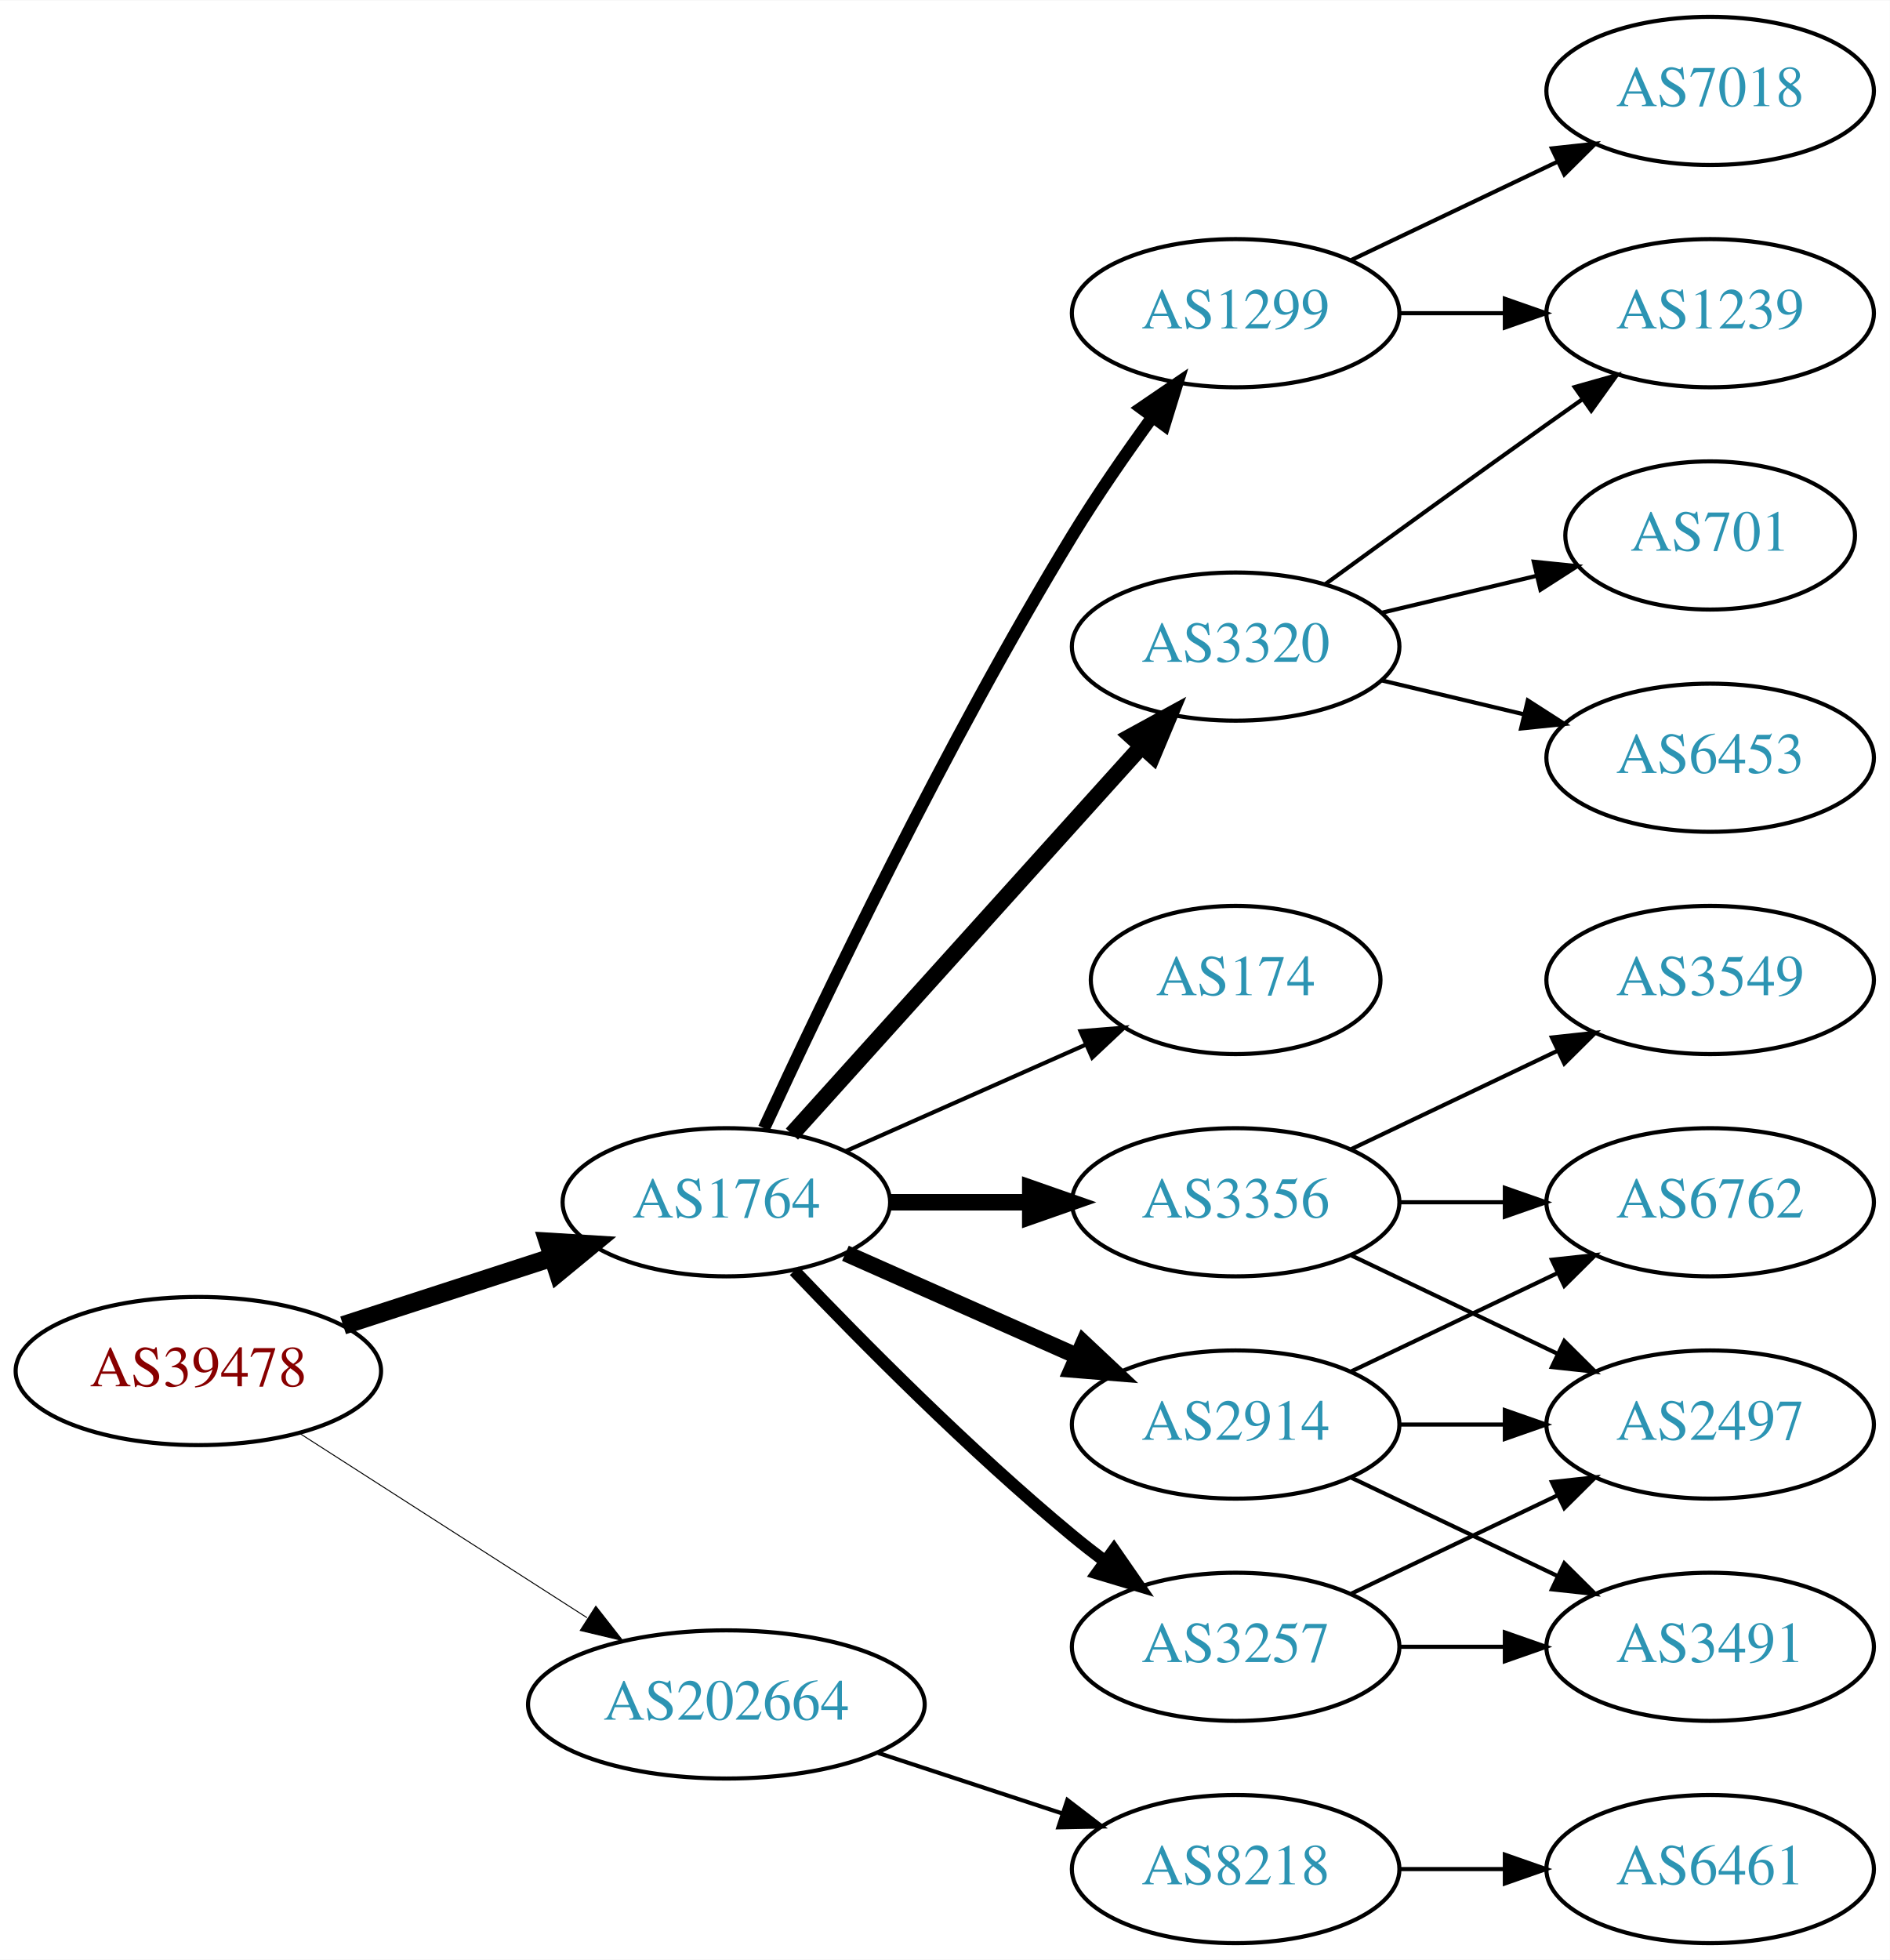
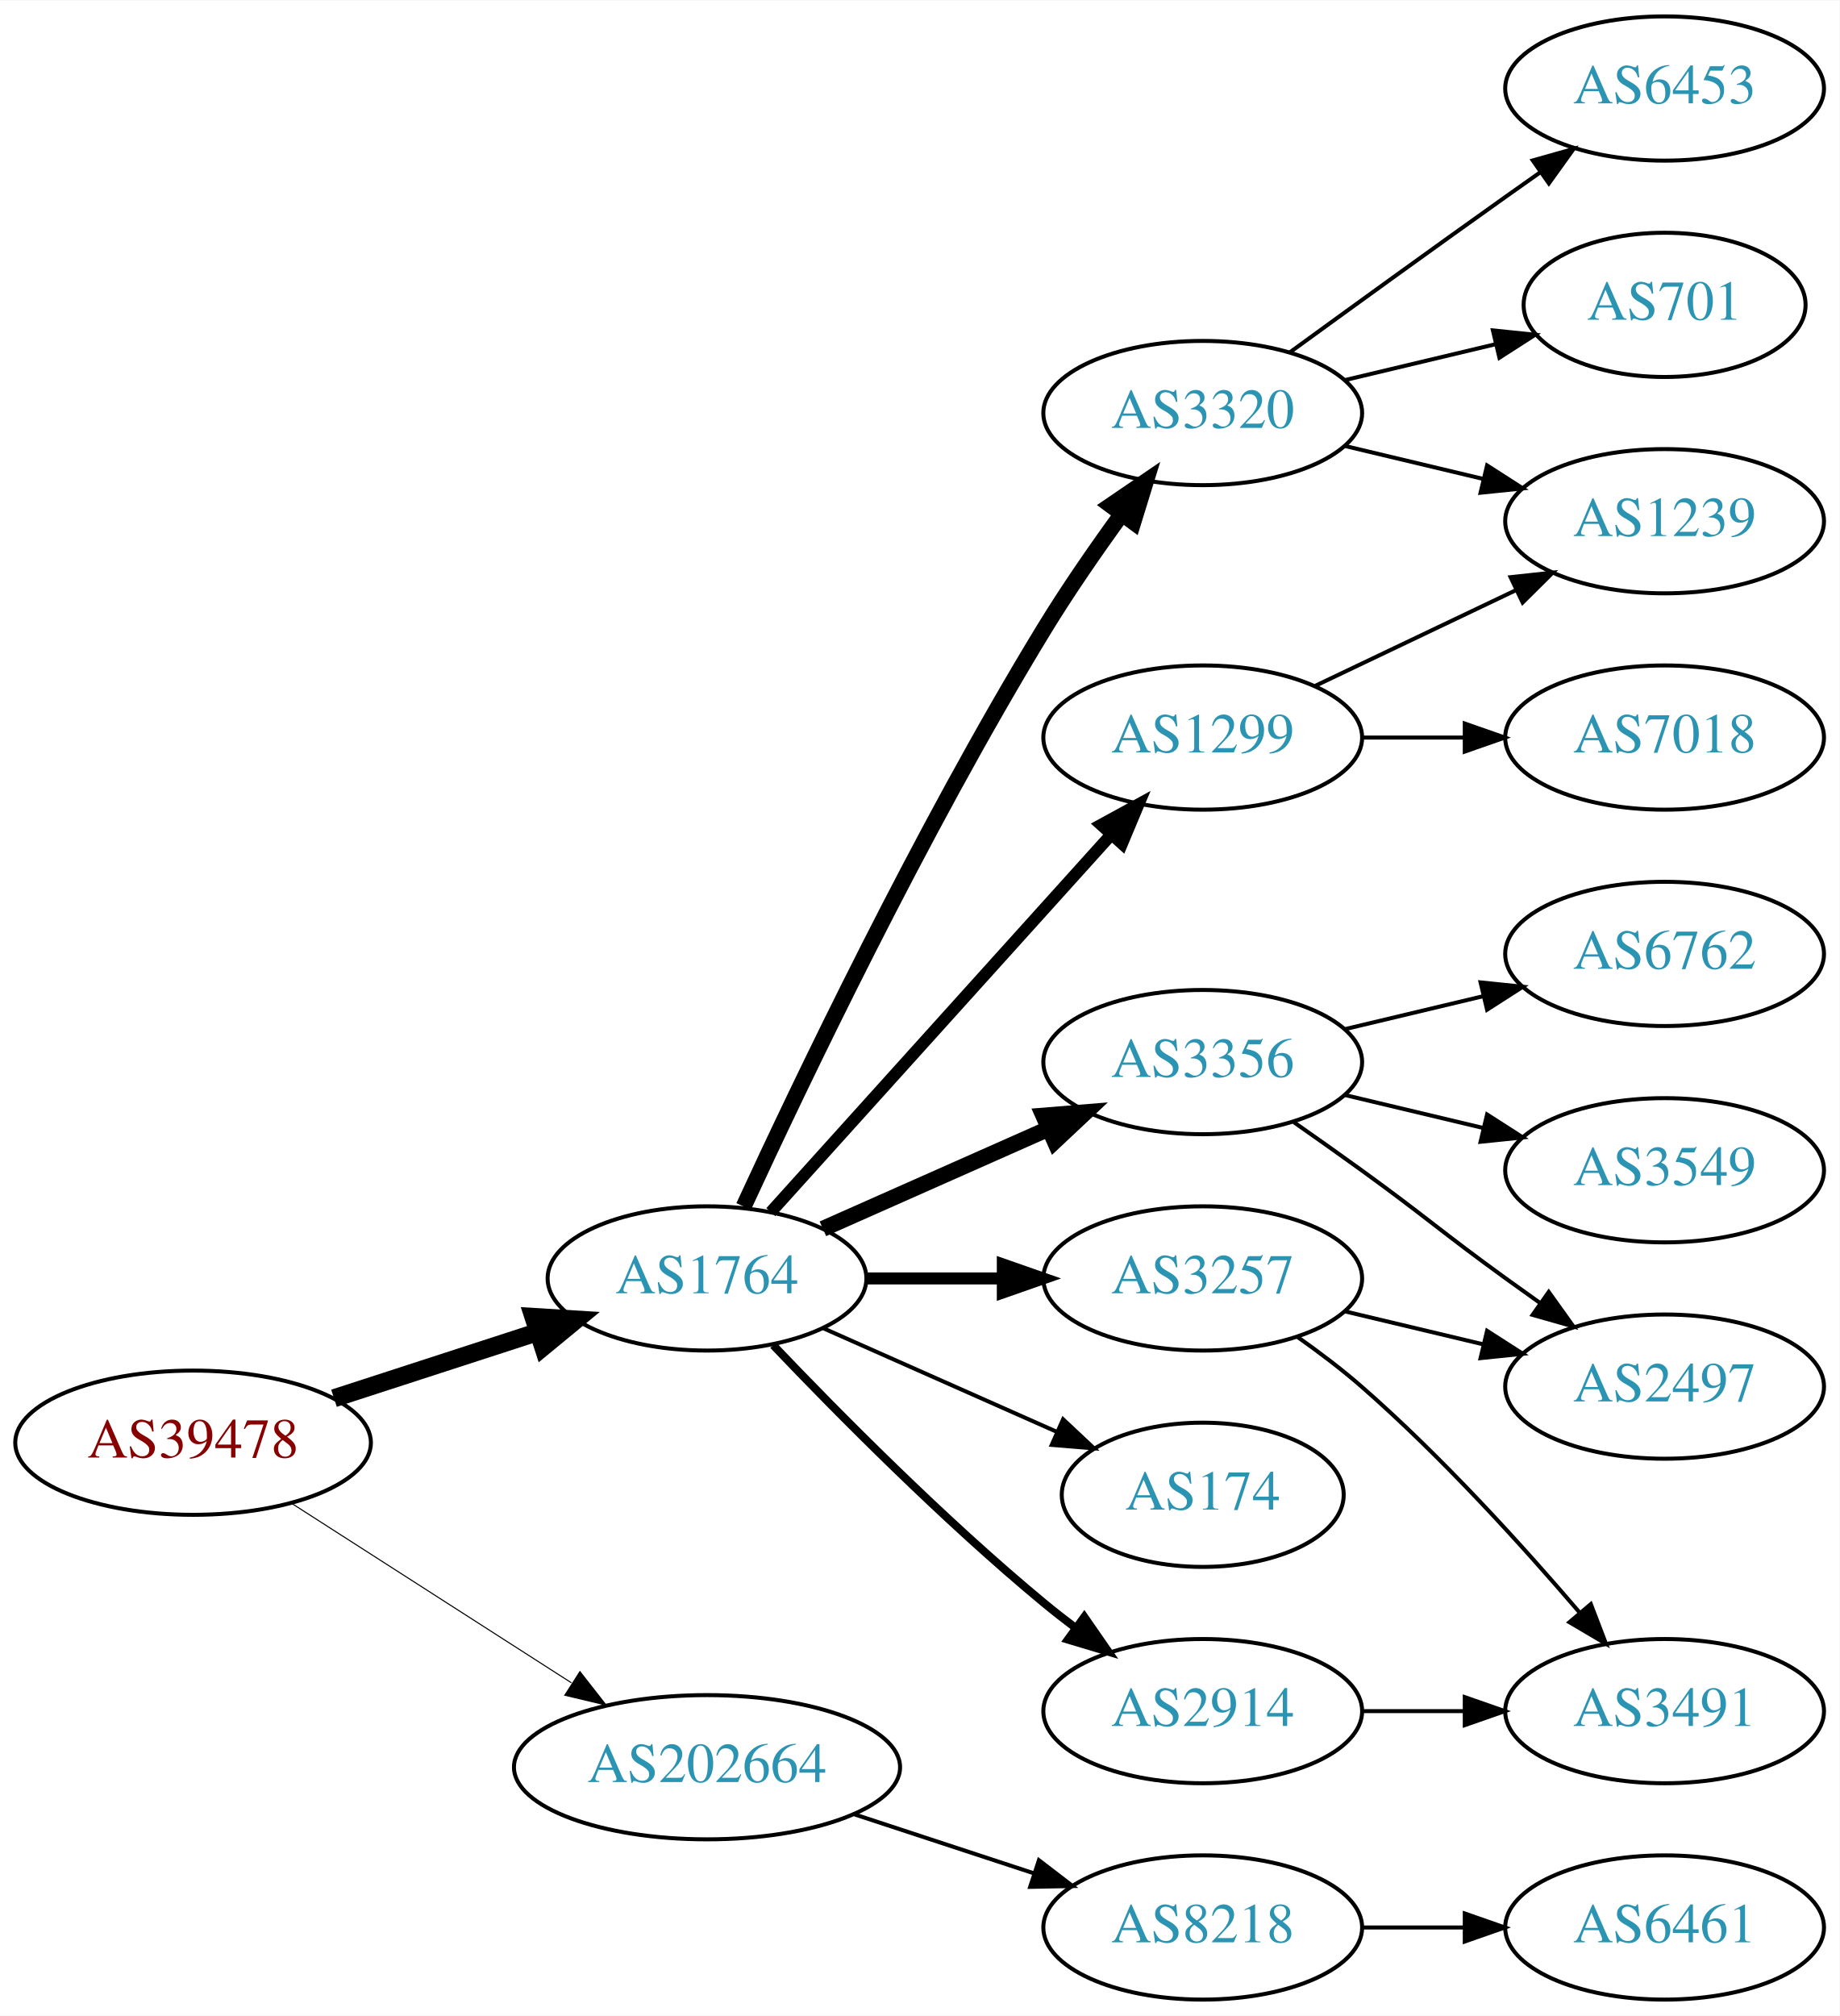
- <svg xmlns="http://www.w3.org/2000/svg" xmlns:xlink="http://www.w3.org/1999/xlink" width="459pt" height="476pt" viewBox="0.00 0.00 459.17 476.00">
-   <g id="graph0" class="graph" transform="scale(1 1) rotate(0) translate(4 472)">
-     <polygon fill="white" stroke="none" points="-4,4 -4,-472 455.17,-472 455.17,4 -4,4" />
+ <svg xmlns="http://www.w3.org/2000/svg" xmlns:xlink="http://www.w3.org/1999/xlink" width="459pt" height="503pt" viewBox="0.00 0.00 459.17 503.00">
+   <g id="graph0" class="graph" transform="scale(1 1) rotate(0) translate(4 499)">
+     <polygon fill="white" stroke="none" points="-4,4 -4,-499 455.17,-499 455.17,4 -4,4" />
    <g id="node1" class="node">
      <g id="a_node1">
        <a xlink:href="/asn/39478" xlink:title="AS39478 ~ ASFINAG [AT]">
          <ellipse fill="#ffffff" stroke="black" cx="44.196" cy="-139" rx="44.393" ry="18" />
          <text text-anchor="middle" x="44.196" y="-135.3" font-family="Times,serif" font-size="14.00" fill="#880000">AS39478</text>
        </a>
      </g>
    </g>
    <g id="node2" class="node">
      <g id="a_node2">
        <a xlink:href="/asn/1764" xlink:title="AS1764 ~ NEXTLAYER-AS [AT]">
          <ellipse fill="#ffffff" stroke="black" cx="172.488" cy="-180" rx="39.794" ry="18" />
          <text text-anchor="middle" x="172.488" y="-176.3" font-family="Times,serif" font-size="14.00" fill="#2c94b3">AS1764</text>
        </a>
      </g>
    </g>
    <g id="edge1" class="edge">
      <path fill="none" stroke="black" stroke-width="4.5" d="M79.373,-150.095C94.98,-155.162 113.602,-161.208 130.006,-166.533" />
      <polygon fill="black" stroke="black" stroke-width="4.5" points="129.158,-170.398 139.885,-169.74 131.59,-162.907 129.158,-170.398" />
    </g>
    <g id="node3" class="node">
      <g id="a_node3">
        <a xlink:href="/asn/202664" xlink:title="AS202664 ~ AS Jumper GmbH [AT]">
          <ellipse fill="#ffffff" stroke="black" cx="172.488" cy="-58" rx="48.192" ry="18" />
          <text text-anchor="middle" x="172.488" y="-54.3" font-family="Times,serif" font-size="14.00" fill="#2c94b3">AS202664</text>
        </a>
      </g>
    </g>
    <g id="edge2" class="edge">
-       <path fill="none" stroke="black" stroke-width="0.237" d="M68.655,-123.954C88.341,-111.328 116.682,-93.151 138.628,-79.076" />
-       <polygon fill="black" stroke="black" stroke-width="0.237" points="140.767,-81.861 147.295,-73.516 136.988,-75.969 140.767,-81.861" />
+       <path fill="none" stroke="black" stroke-width="0.265" d="M68.655,-123.954C88.341,-111.328 116.682,-93.151 138.628,-79.076" />
+       <polygon fill="black" stroke="black" stroke-width="0.265" points="140.767,-81.861 147.295,-73.516 136.988,-75.969 140.767,-81.861" />
    </g>
    <g id="node4" class="node">
      <g id="a_node4">
-         <a xlink:href="/asn/1299" xlink:title="AS1299 ~ Telia Carrier [EU]">
+         <a xlink:href="/asn/3320" xlink:title="AS3320 ~ DTAG [DE]">
          <ellipse fill="#ffffff" stroke="black" cx="296.23" cy="-396" rx="39.794" ry="18" />
-           <text text-anchor="middle" x="296.23" y="-392.3" font-family="Times,serif" font-size="14.00" fill="#2c94b3">AS1299</text>
+           <text text-anchor="middle" x="296.23" y="-392.3" font-family="Times,serif" font-size="14.00" fill="#2c94b3">AS3320</text>
        </a>
      </g>
    </g>
    <g id="edge3" class="edge">
-       <path fill="none" stroke="black" stroke-width="3" d="M181.637,-197.963C195.657,-228.354 225.811,-291.533 256.584,-342 262.496,-351.697 269.582,-361.928 276.061,-370.845" />
-       <polygon fill="black" stroke="black" stroke-width="3" points="273.276,-372.965 282.03,-378.932 278.908,-368.808 273.276,-372.965" />
+       <path fill="none" stroke="black" stroke-width="4" d="M181.637,-197.963C195.657,-228.354 225.811,-291.533 256.584,-342 262.496,-351.697 269.582,-361.928 276.061,-370.845" />
+       <polygon fill="black" stroke="black" stroke-width="4" points="273.276,-372.965 282.03,-378.932 278.908,-368.808 273.276,-372.965" />
    </g>
    <g id="node5" class="node">
      <g id="a_node5">
-         <a xlink:href="/asn/3320" xlink:title="AS3320 ~ DTAG [DE]">
+         <a xlink:href="/asn/1299" xlink:title="AS1299 ~ Telia Carrier [EU]">
          <ellipse fill="#ffffff" stroke="black" cx="296.23" cy="-315" rx="39.794" ry="18" />
-           <text text-anchor="middle" x="296.23" y="-311.3" font-family="Times,serif" font-size="14.00" fill="#2c94b3">AS3320</text>
+           <text text-anchor="middle" x="296.23" y="-311.3" font-family="Times,serif" font-size="14.00" fill="#2c94b3">AS1299</text>
        </a>
      </g>
    </g>
    <g id="edge4" class="edge">
-       <path fill="none" stroke="black" stroke-width="4" d="M188.416,-196.554C209.682,-220.136 248.835,-263.553 273.372,-290.762" />
-       <polygon fill="black" stroke="black" stroke-width="4" points="270.884,-293.229 280.18,-298.311 276.082,-288.541 270.884,-293.229" />
+       <path fill="none" stroke="black" stroke-width="3" d="M188.416,-196.554C209.682,-220.136 248.835,-263.553 273.372,-290.762" />
+       <polygon fill="black" stroke="black" stroke-width="3" points="270.884,-293.229 280.18,-298.311 276.082,-288.541 270.884,-293.229" />
    </g>
    <g id="node6" class="node">
      <g id="a_node6">
        <a xlink:href="/asn/3356" xlink:title="AS3356 ~ Level 3 Parent, LLC [US]">
-           <ellipse fill="#ffffff" stroke="black" cx="296.23" cy="-180" rx="39.794" ry="18" />
-           <text text-anchor="middle" x="296.23" y="-176.3" font-family="Times,serif" font-size="14.00" fill="#2c94b3">AS3356</text>
+           <ellipse fill="#ffffff" stroke="black" cx="296.23" cy="-234" rx="39.794" ry="18" />
+           <text text-anchor="middle" x="296.23" y="-230.3" font-family="Times,serif" font-size="14.00" fill="#2c94b3">AS3356</text>
        </a>
      </g>
    </g>
    <g id="edge5" class="edge">
-       <path fill="none" stroke="black" stroke-width="4" d="M212.343,-180C223.105,-180 234.928,-180 246.189,-180" />
-       <polygon fill="black" stroke="black" stroke-width="4" points="246.327,-183.5 256.327,-180 246.327,-176.5 246.327,-183.5" />
+       <path fill="none" stroke="black" stroke-width="4" d="M201.418,-192.389C218.156,-199.813 239.65,-209.347 257.84,-217.415" />
+       <polygon fill="black" stroke="black" stroke-width="4" points="256.448,-220.627 267.008,-221.482 259.286,-214.228 256.448,-220.627" />
    </g>
    <g id="node7" class="node">
      <g id="a_node7">
-         <a xlink:href="/asn/2914" xlink:title="AS2914 ~ NTT America, Inc. [US]">
-           <ellipse fill="#ffffff" stroke="black" cx="296.23" cy="-126" rx="39.794" ry="18" />
-           <text text-anchor="middle" x="296.23" y="-122.3" font-family="Times,serif" font-size="14.00" fill="#2c94b3">AS2914</text>
+         <a xlink:href="/asn/3257" xlink:title="AS3257 ~ GTT [DE]">
+           <ellipse fill="#ffffff" stroke="black" cx="296.23" cy="-180" rx="39.794" ry="18" />
+           <text text-anchor="middle" x="296.23" y="-176.3" font-family="Times,serif" font-size="14.00" fill="#2c94b3">AS3257</text>
        </a>
      </g>
    </g>
    <g id="edge6" class="edge">
-       <path fill="none" stroke="black" stroke-width="4" d="M201.418,-167.611C218.156,-160.187 239.65,-150.653 257.84,-142.585" />
-       <polygon fill="black" stroke="black" stroke-width="4" points="259.286,-145.772 267.008,-138.518 256.448,-139.373 259.286,-145.772" />
+       <path fill="none" stroke="black" stroke-width="3" d="M212.343,-180C223.105,-180 234.928,-180 246.189,-180" />
+       <polygon fill="black" stroke="black" stroke-width="3" points="246.327,-183.5 256.327,-180 246.327,-176.5 246.327,-183.5" />
    </g>
    <g id="node8" class="node">
      <g id="a_node8">
        <a xlink:href="/asn/174" xlink:title="AS174 ~ Cogent Communications [US]">
-           <ellipse fill="#ffffff" stroke="black" cx="296.23" cy="-234" rx="35.194" ry="18" />
-           <text text-anchor="middle" x="296.23" y="-230.3" font-family="Times,serif" font-size="14.00" fill="#2c94b3">AS174</text>
+           <ellipse fill="#ffffff" stroke="black" cx="296.23" cy="-126" rx="35.194" ry="18" />
+           <text text-anchor="middle" x="296.23" y="-122.3" font-family="Times,serif" font-size="14.00" fill="#2c94b3">AS174</text>
        </a>
      </g>
    </g>
    <g id="edge7" class="edge">
-       <path fill="none" stroke="black" d="M201.418,-192.389C218.754,-200.078 241.191,-210.031 259.776,-218.274" />
-       <polygon fill="black" stroke="black" points="258.536,-221.553 269.096,-222.408 261.374,-215.154 258.536,-221.553" />
+       <path fill="none" stroke="black" d="M201.418,-167.611C218.754,-159.922 241.191,-149.969 259.776,-141.726" />
+       <polygon fill="black" stroke="black" points="261.374,-144.846 269.096,-137.592 258.536,-138.447 261.374,-144.846" />
    </g>
    <g id="node9" class="node">
      <g id="a_node9">
-         <a xlink:href="/asn/3257" xlink:title="AS3257 ~ GTT [DE]">
+         <a xlink:href="/asn/2914" xlink:title="AS2914 ~ NTT America, Inc. [US]">
          <ellipse fill="#ffffff" stroke="black" cx="296.23" cy="-72" rx="39.794" ry="18" />
-           <text text-anchor="middle" x="296.23" y="-68.3" font-family="Times,serif" font-size="14.00" fill="#2c94b3">AS3257</text>
+           <text text-anchor="middle" x="296.23" y="-68.3" font-family="Times,serif" font-size="14.00" fill="#2c94b3">AS2914</text>
        </a>
      </g>
    </g>
    <g id="edge8" class="edge">
-       <path fill="none" stroke="black" stroke-width="3" d="M189,-163.357C205.17,-146.384 231.593,-119.677 256.584,-99 259.106,-96.913 261.784,-94.819 264.507,-92.771" />
-       <polygon fill="black" stroke="black" stroke-width="3" points="266.667,-95.528 272.7,-86.819 262.553,-89.864 266.667,-95.528" />
+       <path fill="none" stroke="black" stroke-width="2" d="M189,-163.357C205.17,-146.384 231.593,-119.677 256.584,-99 259.106,-96.913 261.784,-94.819 264.507,-92.771" />
+       <polygon fill="black" stroke="black" stroke-width="2" points="266.667,-95.528 272.7,-86.819 262.553,-89.864 266.667,-95.528" />
    </g>
    <g id="node18" class="node">
      <g id="a_node18">
        <a xlink:href="/asn/8218" xlink:title="AS8218 ~ legacy Neotelecoms [FR]">
          <ellipse fill="#ffffff" stroke="black" cx="296.23" cy="-18" rx="39.794" ry="18" />
          <text text-anchor="middle" x="296.23" y="-14.3" font-family="Times,serif" font-size="14.00" fill="#2c94b3">AS8218</text>
        </a>
      </g>
    </g>
-     <g id="edge22" class="edge">
+     <g id="edge20" class="edge">
      <path fill="none" stroke="black" d="M209.356,-46.215C223.375,-41.609 239.536,-36.299 254.029,-31.537" />
      <polygon fill="black" stroke="black" points="255.342,-34.79 263.75,-28.343 253.157,-28.14 255.342,-34.79" />
    </g>
    <g id="node10" class="node">
      <g id="a_node10">
-         <a xlink:href="/asn/7018" xlink:title="AS7018 ~ AT&amp;T Services, Inc. [US]">
-           <ellipse fill="#ffffff" stroke="black" cx="411.523" cy="-450" rx="39.794" ry="18" />
-           <text text-anchor="middle" x="411.523" y="-446.3" font-family="Times,serif" font-size="14.00" fill="#2c94b3">AS7018</text>
+         <a xlink:href="/asn/6453" xlink:title="AS6453 ~ TATA COMMUNICATIONS (AMERICA) INC [US]">
+           <ellipse fill="#ffffff" stroke="black" cx="411.523" cy="-477" rx="39.794" ry="18" />
+           <text text-anchor="middle" x="411.523" y="-473.3" font-family="Times,serif" font-size="14.00" fill="#2c94b3">AS6453</text>
        </a>
      </g>
    </g>
    <g id="edge9" class="edge">
-       <path fill="none" stroke="black" d="M324.367,-408.934C339.361,-416.081 358.182,-425.052 374.405,-432.785" />
-       <polygon fill="black" stroke="black" points="373.075,-436.028 383.608,-437.171 376.087,-429.709 373.075,-436.028" />
+       <path fill="none" stroke="black" d="M318.078,-411.222C333.012,-422.091 353.626,-437.025 371.877,-450 374.697,-452.005 377.64,-454.085 380.588,-456.159" />
+       <polygon fill="black" stroke="black" points="378.616,-459.05 388.813,-461.926 382.634,-453.319 378.616,-459.05" />
    </g>
    <g id="node11" class="node">
      <g id="a_node11">
-         <a xlink:href="/asn/1239" xlink:title="AS1239 ~ Sprint [US]">
-           <ellipse fill="#ffffff" stroke="black" cx="411.523" cy="-396" rx="39.794" ry="18" />
-           <text text-anchor="middle" x="411.523" y="-392.3" font-family="Times,serif" font-size="14.00" fill="#2c94b3">AS1239</text>
+         <a xlink:href="/asn/701" xlink:title="AS701 ~ UUNET [US]">
+           <ellipse fill="#ffffff" stroke="black" cx="411.523" cy="-423" rx="35.194" ry="18" />
+           <text text-anchor="middle" x="411.523" y="-419.3" font-family="Times,serif" font-size="14.00" fill="#2c94b3">AS701</text>
        </a>
      </g>
    </g>
    <g id="edge10" class="edge">
-       <path fill="none" stroke="black" d="M335.902,-396C344.105,-396 352.869,-396 361.401,-396" />
-       <polygon fill="black" stroke="black" points="361.641,-399.5 371.641,-396 361.641,-392.5 361.641,-399.5" />
-     </g>
-     <g id="edge13" class="edge">
-       <path fill="none" stroke="black" d="M318.078,-330.222C333.012,-341.091 353.626,-356.025 371.877,-369 374.697,-371.005 377.64,-373.085 380.588,-375.159" />
-       <polygon fill="black" stroke="black" points="378.616,-378.05 388.813,-380.926 382.634,-372.319 378.616,-378.05" />
+       <path fill="none" stroke="black" d="M331.837,-404.248C343.632,-407.058 356.937,-410.229 369.204,-413.153" />
+       <polygon fill="black" stroke="black" points="368.67,-416.624 379.209,-415.537 370.293,-409.814 368.67,-416.624" />
    </g>
    <g id="node12" class="node">
      <g id="a_node12">
-         <a xlink:href="/asn/701" xlink:title="AS701 ~ UUNET [US]">
-           <ellipse fill="#ffffff" stroke="black" cx="411.523" cy="-342" rx="35.194" ry="18" />
-           <text text-anchor="middle" x="411.523" y="-338.3" font-family="Times,serif" font-size="14.00" fill="#2c94b3">AS701</text>
+         <a xlink:href="/asn/1239" xlink:title="AS1239 ~ Sprint [US]">
+           <ellipse fill="#ffffff" stroke="black" cx="411.523" cy="-369" rx="39.794" ry="18" />
+           <text text-anchor="middle" x="411.523" y="-365.3" font-family="Times,serif" font-size="14.00" fill="#2c94b3">AS1239</text>
        </a>
      </g>
    </g>
    <g id="edge11" class="edge">
-       <path fill="none" stroke="black" d="M331.837,-323.248C343.632,-326.058 356.937,-329.229 369.204,-332.153" />
-       <polygon fill="black" stroke="black" points="368.67,-335.624 379.209,-334.537 370.293,-328.814 368.67,-335.624" />
+       <path fill="none" stroke="black" d="M331.837,-387.752C342.709,-385.162 354.863,-382.265 366.305,-379.538" />
+       <polygon fill="black" stroke="black" points="367.212,-382.92 376.128,-377.197 365.589,-376.111 367.212,-382.92" />
+     </g>
+     <g id="edge12" class="edge">
+       <path fill="none" stroke="black" d="M324.367,-327.934C339.361,-335.081 358.182,-344.052 374.405,-351.785" />
+       <polygon fill="black" stroke="black" points="373.075,-355.028 383.608,-356.171 376.087,-348.709 373.075,-355.028" />
    </g>
    <g id="node13" class="node">
      <g id="a_node13">
-         <a xlink:href="/asn/6453" xlink:title="AS6453 ~ TATA COMMUNICATIONS (AMERICA) INC [US]">
-           <ellipse fill="#ffffff" stroke="black" cx="411.523" cy="-288" rx="39.794" ry="18" />
-           <text text-anchor="middle" x="411.523" y="-284.3" font-family="Times,serif" font-size="14.00" fill="#2c94b3">AS6453</text>
-         </a>
-       </g>
-     </g>
-     <g id="edge12" class="edge">
-       <path fill="none" stroke="black" d="M331.837,-306.752C342.709,-304.162 354.863,-301.265 366.305,-298.538" />
-       <polygon fill="black" stroke="black" points="367.212,-301.92 376.128,-296.197 365.589,-295.111 367.212,-301.92" />
+         <a xlink:href="/asn/7018" xlink:title="AS7018 ~ ATT-INTERNET4 [US]">
+           <ellipse fill="#ffffff" stroke="black" cx="411.523" cy="-315" rx="39.794" ry="18" />
+           <text text-anchor="middle" x="411.523" y="-311.3" font-family="Times,serif" font-size="14.00" fill="#2c94b3">AS7018</text>
+         </a>
+       </g>
+     </g>
+     <g id="edge13" class="edge">
+       <path fill="none" stroke="black" d="M335.902,-315C344.105,-315 352.869,-315 361.401,-315" />
+       <polygon fill="black" stroke="black" points="361.641,-318.5 371.641,-315 361.641,-311.5 361.641,-318.5" />
    </g>
    <g id="node14" class="node">
      <g id="a_node14">
+         <a xlink:href="/asn/2497" xlink:title="AS2497 ~ Internet Initiative Japan Inc. [JP]">
+           <ellipse fill="#ffffff" stroke="black" cx="411.523" cy="-153" rx="39.794" ry="18" />
+           <text text-anchor="middle" x="411.523" y="-149.3" font-family="Times,serif" font-size="14.00" fill="#2c94b3">AS2497</text>
+         </a>
+       </g>
+     </g>
+     <g id="edge16" class="edge">
+       <path fill="none" stroke="black" d="M318.987,-218.991C324.522,-215.121 330.44,-210.936 335.877,-207 352.076,-195.271 355.677,-191.729 371.877,-180 374.68,-177.971 377.611,-175.875 380.552,-173.79" />
+       <polygon fill="black" stroke="black" points="382.603,-176.627 388.766,-168.009 378.574,-170.903 382.603,-176.627" />
+     </g>
+     <g id="node16" class="node">
+       <g id="a_node16">
        <a xlink:href="/asn/6762" xlink:title="AS6762 ~ TELECOM ITALIA SPARKLE S.p.A. [IT]">
-           <ellipse fill="#ffffff" stroke="black" cx="411.523" cy="-180" rx="39.794" ry="18" />
-           <text text-anchor="middle" x="411.523" y="-176.3" font-family="Times,serif" font-size="14.00" fill="#2c94b3">AS6762</text>
-         </a>
-       </g>
+           <ellipse fill="#ffffff" stroke="black" cx="411.523" cy="-261" rx="39.794" ry="18" />
+           <text text-anchor="middle" x="411.523" y="-257.3" font-family="Times,serif" font-size="14.00" fill="#2c94b3">AS6762</text>
+         </a>
+       </g>
+     </g>
+     <g id="edge17" class="edge">
+       <path fill="none" stroke="black" d="M331.837,-242.248C342.709,-244.838 354.863,-247.735 366.305,-250.462" />
+       <polygon fill="black" stroke="black" points="365.589,-253.889 376.128,-252.803 367.212,-247.08 365.589,-253.889" />
+     </g>
+     <g id="node17" class="node">
+       <g id="a_node17">
+         <a xlink:href="/asn/3549" xlink:title="AS3549 ~ Level 3 Parent, LLC [US]">
+           <ellipse fill="#ffffff" stroke="black" cx="411.523" cy="-207" rx="39.794" ry="18" />
+           <text text-anchor="middle" x="411.523" y="-203.3" font-family="Times,serif" font-size="14.00" fill="#2c94b3">AS3549</text>
+         </a>
+       </g>
+     </g>
+     <g id="edge18" class="edge">
+       <path fill="none" stroke="black" d="M331.837,-225.752C342.709,-223.162 354.863,-220.265 366.305,-217.538" />
+       <polygon fill="black" stroke="black" points="367.212,-220.92 376.128,-215.197 365.589,-214.111 367.212,-220.92" />
    </g>
    <g id="edge14" class="edge">
-       <path fill="none" stroke="black" d="M335.902,-180C344.105,-180 352.869,-180 361.401,-180" />
-       <polygon fill="black" stroke="black" points="361.641,-183.5 371.641,-180 361.641,-176.5 361.641,-183.5" />
+       <path fill="none" stroke="black" d="M331.837,-171.752C342.709,-169.162 354.863,-166.265 366.305,-163.538" />
+       <polygon fill="black" stroke="black" points="367.212,-166.92 376.128,-161.197 365.589,-160.111 367.212,-166.92" />
    </g>
    <g id="node15" class="node">
      <g id="a_node15">
-         <a xlink:href="/asn/2497" xlink:title="AS2497 ~ Internet Initiative Japan Inc. [JP]">
-           <ellipse fill="#ffffff" stroke="black" cx="411.523" cy="-126" rx="39.794" ry="18" />
-           <text text-anchor="middle" x="411.523" y="-122.3" font-family="Times,serif" font-size="14.00" fill="#2c94b3">AS2497</text>
-         </a>
-       </g>
-     </g>
-     <g id="edge15" class="edge">
-       <path fill="none" stroke="black" d="M324.367,-167.066C339.361,-159.919 358.182,-150.948 374.405,-143.215" />
-       <polygon fill="black" stroke="black" points="376.087,-146.291 383.608,-138.829 373.075,-139.972 376.087,-146.291" />
-     </g>
-     <g id="node16" class="node">
-       <g id="a_node16">
-         <a xlink:href="/asn/3549" xlink:title="AS3549 ~ Level 3 Parent, LLC [US]">
-           <ellipse fill="#ffffff" stroke="black" cx="411.523" cy="-234" rx="39.794" ry="18" />
-           <text text-anchor="middle" x="411.523" y="-230.3" font-family="Times,serif" font-size="14.00" fill="#2c94b3">AS3549</text>
-         </a>
-       </g>
-     </g>
-     <g id="edge16" class="edge">
-       <path fill="none" stroke="black" d="M324.367,-192.934C339.361,-200.081 358.182,-209.052 374.405,-216.785" />
-       <polygon fill="black" stroke="black" points="373.075,-220.028 383.608,-221.171 376.087,-213.709 373.075,-220.028" />
-     </g>
-     <g id="edge19" class="edge">
-       <path fill="none" stroke="black" d="M324.367,-138.934C339.361,-146.081 358.182,-155.052 374.405,-162.785" />
-       <polygon fill="black" stroke="black" points="373.075,-166.028 383.608,-167.171 376.087,-159.709 373.075,-166.028" />
-     </g>
-     <g id="edge18" class="edge">
-       <path fill="none" stroke="black" d="M335.902,-126C344.105,-126 352.869,-126 361.401,-126" />
-       <polygon fill="black" stroke="black" points="361.641,-129.5 371.641,-126 361.641,-122.5 361.641,-129.5" />
-     </g>
-     <g id="node17" class="node">
-       <g id="a_node17">
        <a xlink:href="/asn/3491" xlink:title="AS3491 ~ PCCW Global, Inc. [US]">
          <ellipse fill="#ffffff" stroke="black" cx="411.523" cy="-72" rx="39.794" ry="18" />
          <text text-anchor="middle" x="411.523" y="-68.3" font-family="Times,serif" font-size="14.00" fill="#2c94b3">AS3491</text>
        </a>
      </g>
    </g>
-     <g id="edge17" class="edge">
-       <path fill="none" stroke="black" d="M324.367,-113.066C339.361,-105.919 358.182,-96.948 374.405,-89.215" />
-       <polygon fill="black" stroke="black" points="376.087,-92.291 383.608,-84.829 373.075,-85.972 376.087,-92.291" />
-     </g>
-     <g id="edge21" class="edge">
-       <path fill="none" stroke="black" d="M324.367,-84.934C339.361,-92.081 358.182,-101.052 374.405,-108.785" />
-       <polygon fill="black" stroke="black" points="373.075,-112.028 383.608,-113.171 376.087,-105.709 373.075,-112.028" />
-     </g>
-     <g id="edge20" class="edge">
+     <g id="edge15" class="edge">
+       <path fill="none" stroke="black" d="M319.921,-165.37C325.322,-161.56 330.945,-157.308 335.877,-153 355.803,-135.593 375.995,-113.342 390.345,-96.567" />
+       <polygon fill="black" stroke="black" points="393.112,-98.714 396.893,-88.817 387.766,-94.196 393.112,-98.714" />
+     </g>
+     <g id="edge19" class="edge">
      <path fill="none" stroke="black" d="M335.902,-72C344.105,-72 352.869,-72 361.401,-72" />
      <polygon fill="black" stroke="black" points="361.641,-75.5 371.641,-72 361.641,-68.5 361.641,-75.5" />
    </g>
    <g id="node19" class="node">
      <g id="a_node19">
        <a xlink:href="/asn/6461" xlink:title="AS6461 ~ Zayo Bandwidth [US]">
          <ellipse fill="#ffffff" stroke="black" cx="411.523" cy="-18" rx="39.794" ry="18" />
          <text text-anchor="middle" x="411.523" y="-14.3" font-family="Times,serif" font-size="14.00" fill="#2c94b3">AS6461</text>
        </a>
      </g>
    </g>
-     <g id="edge23" class="edge">
+     <g id="edge21" class="edge">
      <path fill="none" stroke="black" d="M335.902,-18C344.105,-18 352.869,-18 361.401,-18" />
      <polygon fill="black" stroke="black" points="361.641,-21.5 371.641,-18 361.641,-14.5 361.641,-21.5" />
    </g>
  </g>
</svg>
